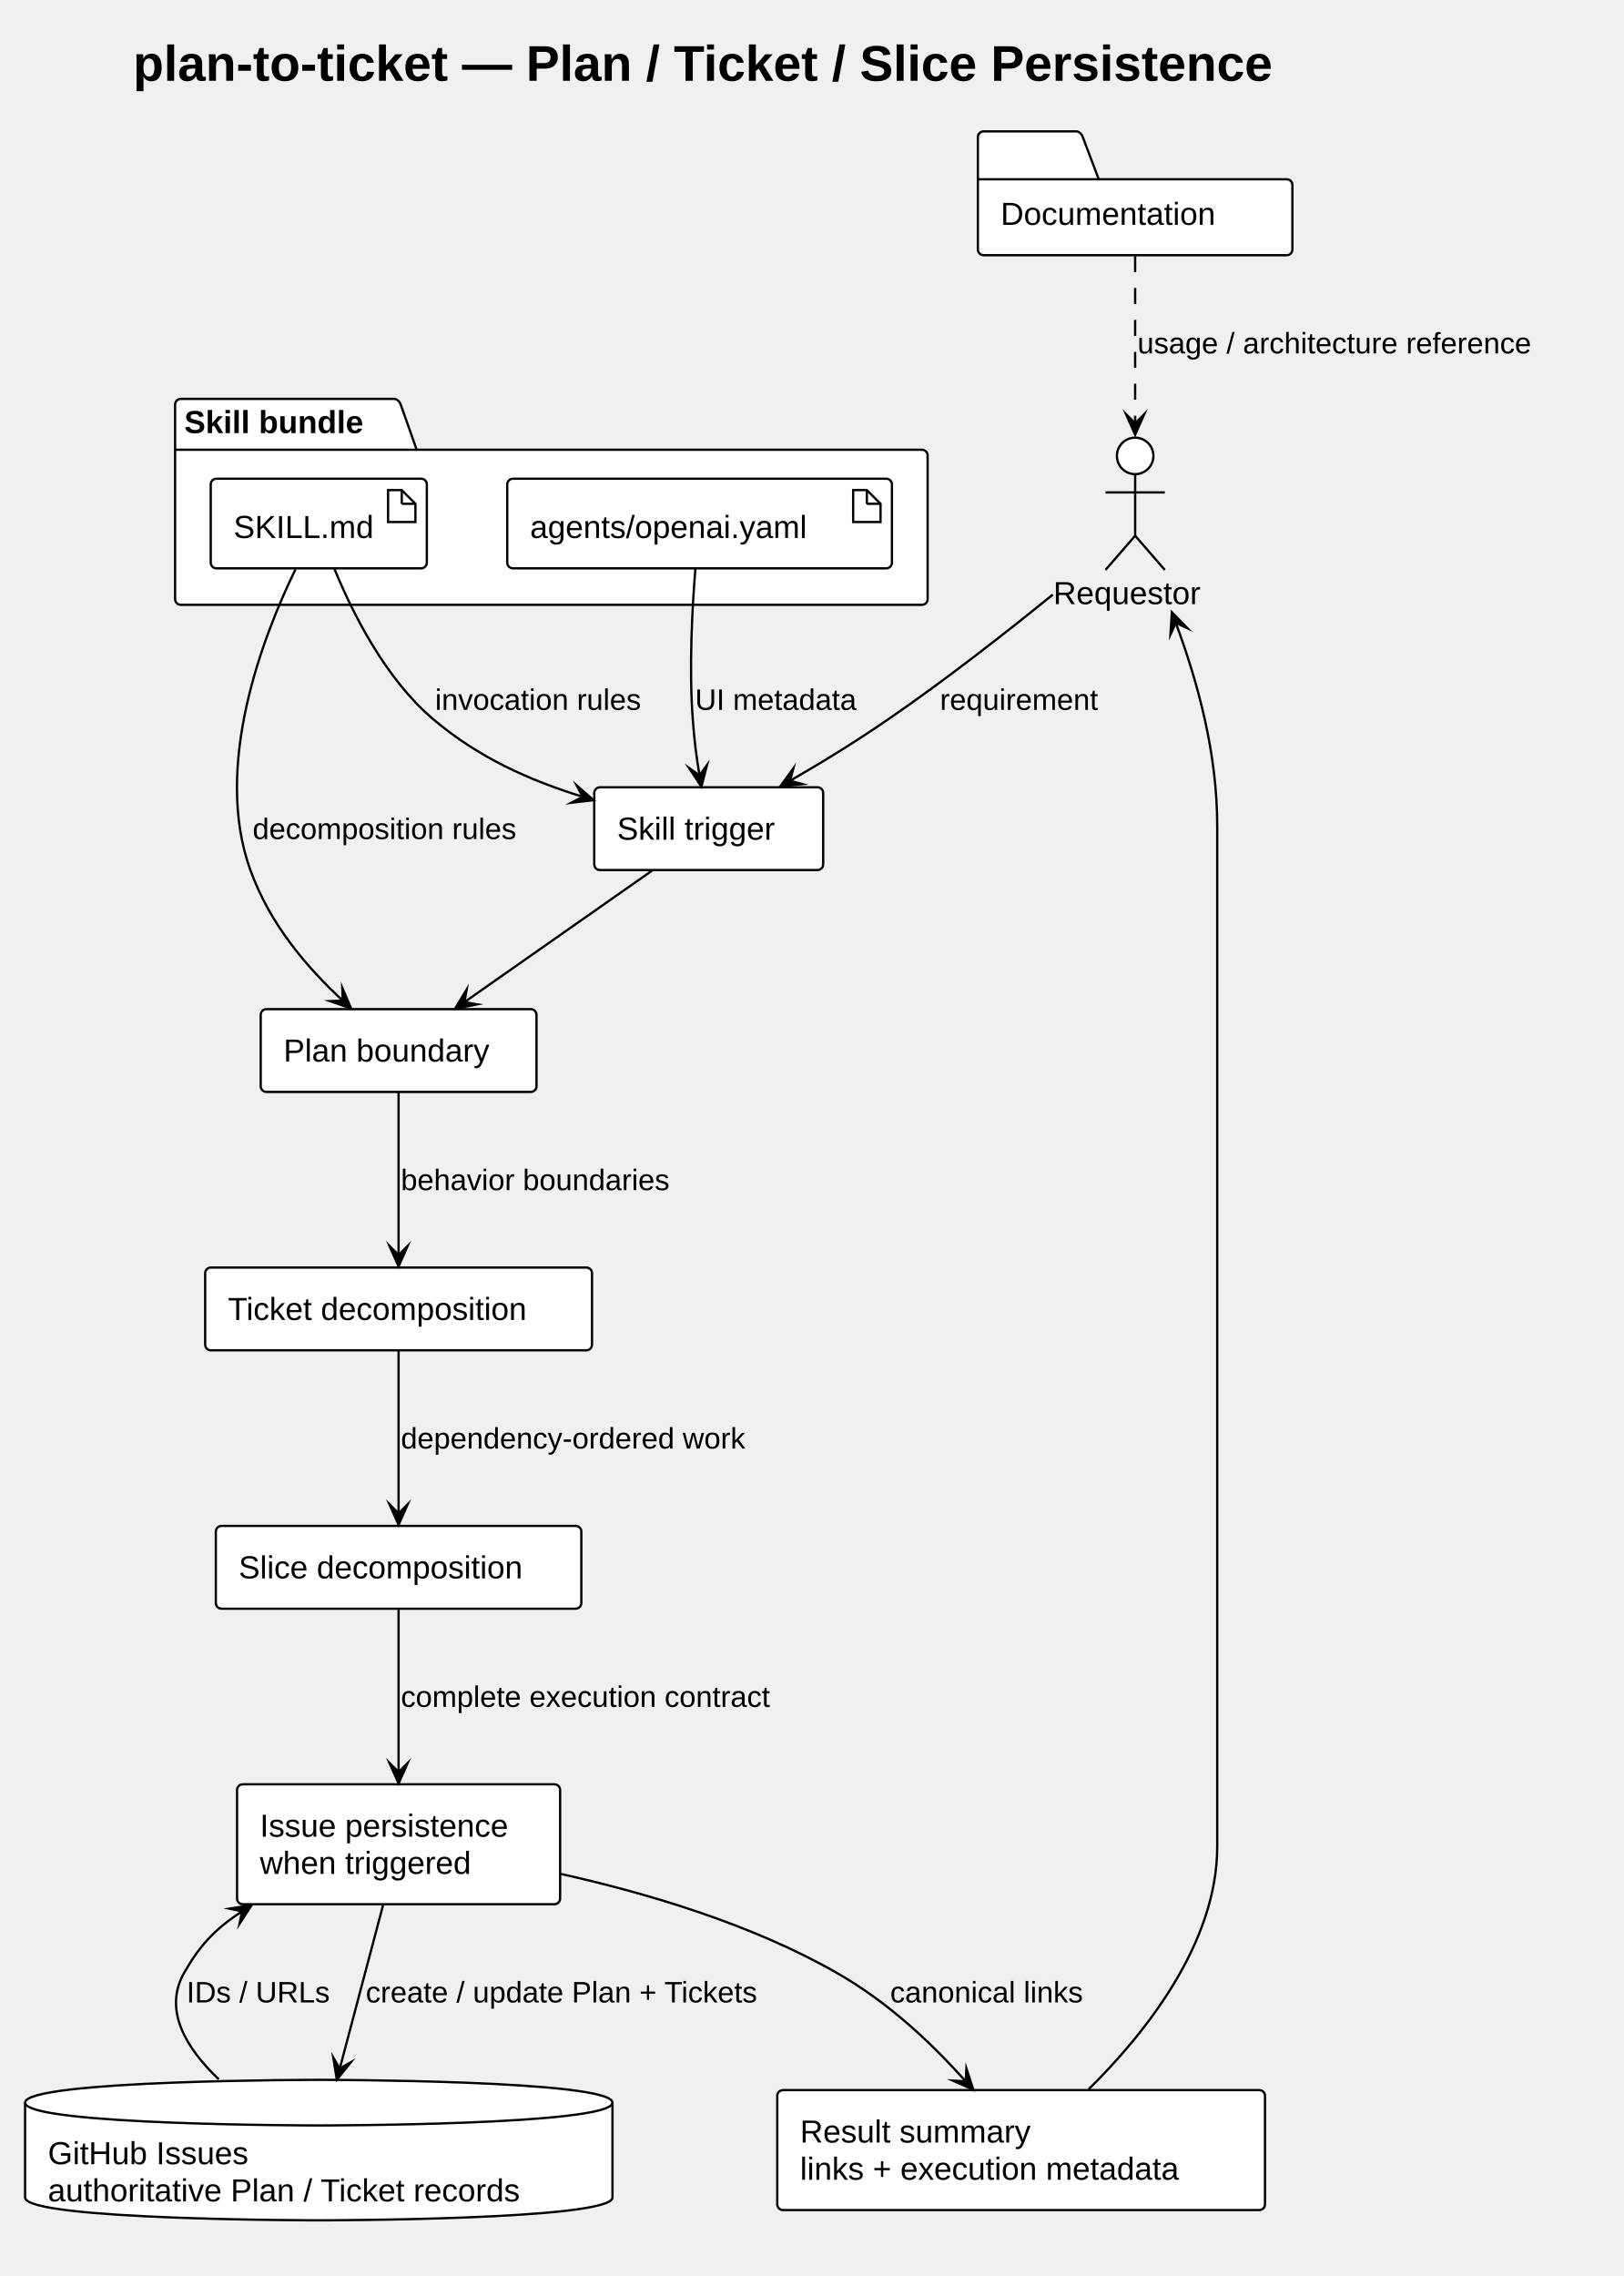
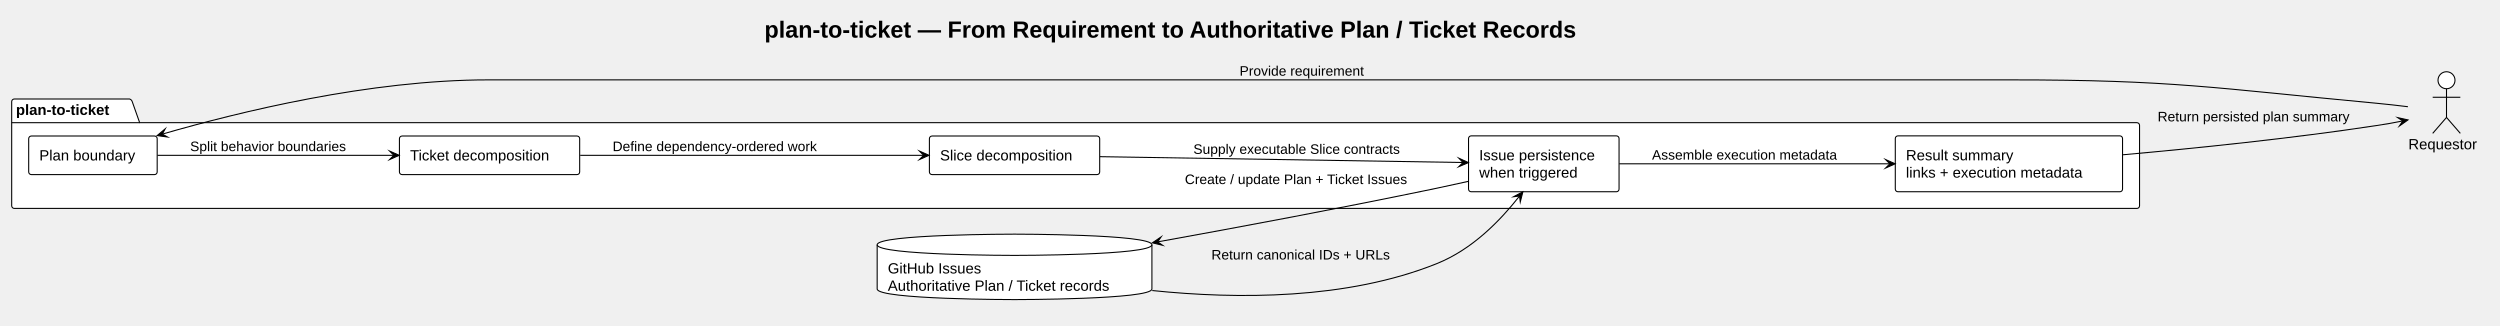
- <svg xmlns="http://www.w3.org/2000/svg" contentStyleType="text/css" data-diagram-type="DESCRIPTION" height="998px" preserveAspectRatio="none" style="width:712px;height:998px;background:#FFFFFF;" version="1.1" viewBox="0 0 712 998" width="712px" zoomAndPan="magnify">
+ <svg xmlns="http://www.w3.org/2000/svg" contentStyleType="text/css" data-diagram-type="DESCRIPTION" height="306px" preserveAspectRatio="none" style="width:2353px;height:306px;background:#FFFFFF;" version="1.1" viewBox="0 0 2353 306" width="2353px" zoomAndPan="magnify">
  <defs />
  <g>
    <g class="title" data-source-line="7">
-       <text fill="#000000" font-family="Arial" font-size="22" font-weight="700" lengthAdjust="spacing" textLength="593.946" x="58.363" y="35.421">plan-to-ticket — Plan / Ticket / Slice Persistence</text>
+       <text fill="#000000" font-family="Arial" font-size="22" font-weight="700" lengthAdjust="spacing" textLength="912.57" x="719.494" y="35.421">plan-to-ticket — From Requirement to Authoritative Plan / Ticket Records</text>
    </g>
-     <g class="cluster" data-qualified-name="bundle" data-source-line="18" id="ent0009">
-       <path d="M79.29,174.909 L173.225,174.909 A3.75,3.75 0 0 1 175.725,177.409 L182.725,197.206 L404.29,197.206 A2.5,2.5 0 0 1 406.79,199.706 L406.79,262.709 A2.5,2.5 0 0 1 404.29,265.209 L79.29,265.209 A2.5,2.5 0 0 1 76.79,262.709 L76.79,177.409 A2.5,2.5 0 0 1 79.29,174.909" fill="#FFFFFF" style="stroke:#000000;stroke-width:1;" />
-       <line style="stroke:#000000;stroke-width:1;" x1="76.79" x2="182.725" y1="197.206" y2="197.206" />
-       <text fill="#000000" font-family="Arial" font-size="14" font-weight="700" lengthAdjust="spacing" textLength="92.935" x="80.79" y="189.905">Skill bundle</text>
+     <g class="cluster" data-qualified-name="plan-to-ticket" data-source-line="11" id="ent0002">
+       <path d="M13.5,93.175 L121.954,93.175 A3.75,3.75 0 0 1 124.454,95.675 L131.454,115.472 L2011.24,115.472 A2.5,2.5 0 0 1 2013.74,117.972 L2013.74,193.675 A2.5,2.5 0 0 1 2011.24,196.175 L13.5,196.175 A2.5,2.5 0 0 1 11,193.675 L11,95.675 A2.5,2.5 0 0 1 13.5,93.175" fill="#FFFFFF" style="stroke:#000000;stroke-width:1;" />
+       <line style="stroke:#000000;stroke-width:1;" x1="11" x2="131.454" y1="115.472" y2="115.472" />
+       <text fill="#000000" font-family="Arial" font-size="14" font-weight="700" lengthAdjust="spacing" textLength="107.454" x="15" y="108.17">plan-to-ticket</text>
    </g>
-     <g class="entity" data-qualified-name="bundle.skill" data-source-line="19" id="ent0010">
-       <rect fill="#FFFFFF" height="39.297" rx="2.5" ry="2.5" style="stroke:#000000;stroke-width:1;" width="94.77" x="92.41" y="209.909" />
-       <polygon fill="#FFFFFF" points="170.18,214.909,170.18,228.909,182.18,228.909,182.18,220.909,176.18,214.909,170.18,214.909" style="stroke:#000000;stroke-width:1;stroke-linejoin:miter;stroke-miterlimit:10;" />
-       <line style="stroke:#000000;stroke-width:1;" x1="176.18" x2="176.18" y1="214.909" y2="220.909" />
-       <line style="stroke:#000000;stroke-width:1;" x1="182.18" x2="176.18" y1="220.909" y2="220.909" />
-       <text fill="#000000" font-family="Arial" font-size="14" lengthAdjust="spacing" textLength="64.77" x="102.41" y="235.905">SKILL.md</text>
+     <g class="entity" data-qualified-name="plan-to-ticket.plan" data-source-line="12" id="ent0003">
+       <rect fill="#FFFFFF" height="36.297" rx="2.5" ry="2.5" style="stroke:#000000;stroke-width:1;" width="120.939" x="27" y="128.025" />
+       <text fill="#000000" font-family="Arial" font-size="14" lengthAdjust="spacing" textLength="100.939" x="37" y="151.02">Plan boundary</text>
    </g>
-     <g class="entity" data-qualified-name="bundle.metadata" data-source-line="20" id="ent0011">
-       <rect fill="#FFFFFF" height="39.297" rx="2.5" ry="2.5" style="stroke:#000000;stroke-width:1;" width="168.701" x="222.44" y="209.909" />
-       <polygon fill="#FFFFFF" points="374.141,214.909,374.141,228.909,386.141,228.909,386.141,220.909,380.141,214.909,374.141,214.909" style="stroke:#000000;stroke-width:1;stroke-linejoin:miter;stroke-miterlimit:10;" />
-       <line style="stroke:#000000;stroke-width:1;" x1="380.141" x2="380.141" y1="214.909" y2="220.909" />
-       <line style="stroke:#000000;stroke-width:1;" x1="386.141" x2="380.141" y1="220.909" y2="220.909" />
-       <text fill="#000000" font-family="Arial" font-size="14" lengthAdjust="spacing" textLength="138.701" x="232.44" y="235.905">agents/openai.yaml</text>
+     <g class="entity" data-qualified-name="plan-to-ticket.tickets" data-source-line="13" id="ent0004">
+       <rect fill="#FFFFFF" height="36.297" rx="2.5" ry="2.5" style="stroke:#000000;stroke-width:1;" width="169.652" x="375.94" y="128.025" />
+       <text fill="#000000" font-family="Arial" font-size="14" lengthAdjust="spacing" textLength="149.652" x="385.94" y="151.02">Ticket decomposition</text>
+     </g>
+     <g class="entity" data-qualified-name="plan-to-ticket.slices" data-source-line="14" id="ent0005">
+       <rect fill="#FFFFFF" height="36.297" rx="2.5" ry="2.5" style="stroke:#000000;stroke-width:1;" width="160.28" x="874.75" y="128.025" />
+       <text fill="#000000" font-family="Arial" font-size="14" lengthAdjust="spacing" textLength="140.28" x="884.75" y="151.02">Slice decomposition</text>
+     </g>
+     <g class="entity" data-qualified-name="plan-to-ticket.persistence" data-source-line="15" id="ent0006">
+       <rect fill="#FFFFFF" height="52.594" rx="2.5" ry="2.5" style="stroke:#000000;stroke-width:1;" width="141.673" x="1382.18" y="127.885" />
+       <text fill="#000000" font-family="Arial" font-size="14" lengthAdjust="spacing" textLength="121.673" x="1392.18" y="150.88">Issue persistence</text>
+       <text fill="#000000" font-family="Arial" font-size="14" lengthAdjust="spacing" textLength="107.037" x="1392.18" y="167.177">when triggered</text>
+     </g>
+     <g class="entity" data-qualified-name="plan-to-ticket.output" data-source-line="16" id="ent0007">
+       <rect fill="#FFFFFF" height="52.594" rx="2.5" ry="2.5" style="stroke:#000000;stroke-width:1;" width="213.888" x="1783.85" y="127.885" />
+       <text fill="#000000" font-family="Arial" font-size="14" lengthAdjust="spacing" textLength="114.399" x="1793.85" y="150.88">Result summary</text>
+       <text fill="#000000" font-family="Arial" font-size="14" lengthAdjust="spacing" textLength="193.888" x="1793.85" y="167.177">links + execution metadata</text>
    </g>
    <g class="entity" data-qualified-name="requestor" data-source-line="9" id="ent0001">
-       <ellipse cx="497.799" cy="199.909" fill="#FFFFFF" rx="8" ry="8" style="stroke:#000000;stroke-width:1;" />
-       <path d="M497.799,207.909 L497.799,234.909 M484.799,215.909 L510.799,215.909 M497.799,234.909 L484.799,249.909 M497.799,234.909 L510.799,249.909" fill="none" style="stroke:#000000;stroke-width:1;" />
-       <text fill="#000000" font-family="Arial" font-size="14" lengthAdjust="spacing" textLength="71.818" x="461.89" y="264.904">Requestor</text>
+       <ellipse cx="2302.649" cy="75.525" fill="#FFFFFF" rx="8" ry="8" style="stroke:#000000;stroke-width:1;" />
+       <path d="M2302.649,83.525 L2302.649,110.525 M2289.649,91.525 L2315.649,91.525 M2302.649,110.525 L2289.649,125.525 M2302.649,110.525 L2315.649,125.525" fill="none" style="stroke:#000000;stroke-width:1;" />
+       <text fill="#000000" font-family="Arial" font-size="14" lengthAdjust="spacing" textLength="71.818" x="2266.74" y="140.52">Requestor</text>
    </g>
-     <g class="entity" data-qualified-name="trigger" data-source-line="10" id="ent0002">
-       <rect fill="#FFFFFF" height="36.297" rx="2.5" ry="2.5" style="stroke:#000000;stroke-width:1;" width="100.391" x="260.6" y="345.209" />
-       <text fill="#000000" font-family="Arial" font-size="14" lengthAdjust="spacing" textLength="80.391" x="270.6" y="368.204">Skill trigger</text>
+     <g class="entity" data-qualified-name="issues" data-source-line="19" id="ent0008">
+       <path d="M825.59,230.385 C825.59,220.385 954.884,220.385 954.884,220.385 C954.884,220.385 1084.178,220.385 1084.178,230.385 L1084.178,271.979 C1084.178,281.979 954.884,281.979 954.884,281.979 C954.884,281.979 825.59,281.979 825.59,271.979 L825.59,230.385" fill="#FFFFFF" style="stroke:#000000;stroke-width:1;" />
+       <path d="M825.59,230.385 C825.59,240.385 954.884,240.385 954.884,240.385 C954.884,240.385 1084.178,240.385 1084.178,230.385" fill="none" style="stroke:#000000;stroke-width:1;" />
+       <text fill="#000000" font-family="Arial" font-size="14" lengthAdjust="spacing" textLength="96.462" x="835.59" y="257.38">GitHub Issues</text>
+       <text fill="#000000" font-family="Arial" font-size="14" lengthAdjust="spacing" textLength="238.588" x="835.59" y="273.677">Authoritative Plan / Ticket records</text>
    </g>
-     <g class="entity" data-qualified-name="plan" data-source-line="11" id="ent0003">
-       <rect fill="#FFFFFF" height="36.297" rx="2.5" ry="2.5" style="stroke:#000000;stroke-width:1;" width="120.939" x="114.33" y="442.499" />
-       <text fill="#000000" font-family="Arial" font-size="14" lengthAdjust="spacing" textLength="100.939" x="124.33" y="465.495">Plan boundary</text>
+     <g class="link" data-entity-1="ent0001" data-entity-2="ent0003" data-link-type="dependency" data-source-line="21" id="lnk9">
+       <path d="M2266.32,100.445 C2256.73,99.255 2246.35,98.075 2236.74,97.175 C2083.79,82.885 2045.42,75.175 1891.8,75.175 C459.77,75.175 459.77,75.175 459.77,75.175 C348.03,75.175 225.503,105.186 152.733,126.227" fill="none" id="requestor-to-plan" style="stroke:#000000;stroke-width:1;" />
+       <polygon fill="#000000" points="147.93,127.615,157.687,128.958,152.733,126.227,155.465,121.273,147.93,127.615" style="stroke:#000000;stroke-width:1;stroke-linejoin:miter;stroke-miterlimit:10;" />
+       <text fill="#000000" font-family="Arial" font-size="13" lengthAdjust="spacing" textLength="133.612" x="1166.68" y="71.242">Provide requirement</text>
    </g>
-     <g class="entity" data-qualified-name="tickets" data-source-line="12" id="ent0004">
-       <rect fill="#FFFFFF" height="36.297" rx="2.5" ry="2.5" style="stroke:#000000;stroke-width:1;" width="169.652" x="89.97" y="555.799" />
-       <text fill="#000000" font-family="Arial" font-size="14" lengthAdjust="spacing" textLength="149.652" x="99.97" y="578.794">Ticket decomposition</text>
+     <g class="link" data-entity-1="ent0003" data-entity-2="ent0004" data-link-type="dependency" data-source-line="22" id="lnk10">
+       <path d="M148.12,146.175 C209.73,146.175 301.37,146.175 370.7,146.175" fill="none" id="plan-to-tickets" style="stroke:#000000;stroke-width:1;" />
+       <polygon fill="#000000" points="375.7,146.175,366.7,142.175,370.7,146.175,366.7,150.175,375.7,146.175" style="stroke:#000000;stroke-width:1;stroke-linejoin:miter;stroke-miterlimit:10;" />
+       <text fill="#000000" font-family="Arial" font-size="13" lengthAdjust="spacing" textLength="166.778" x="178.94" y="142.242">Split behavior boundaries</text>
    </g>
-     <g class="entity" data-qualified-name="slices" data-source-line="13" id="ent0005">
-       <rect fill="#FFFFFF" height="36.297" rx="2.5" ry="2.5" style="stroke:#000000;stroke-width:1;" width="160.28" x="94.65" y="669.099" />
-       <text fill="#000000" font-family="Arial" font-size="14" lengthAdjust="spacing" textLength="140.28" x="104.65" y="692.095">Slice decomposition</text>
+     <g class="link" data-entity-1="ent0004" data-entity-2="ent0005" data-link-type="dependency" data-source-line="23" id="lnk11">
+       <path d="M546.08,146.175 C638.1,146.175 779.28,146.175 869.36,146.175" fill="none" id="tickets-to-slices" style="stroke:#000000;stroke-width:1;" />
+       <polygon fill="#000000" points="874.36,146.175,865.36,142.175,869.36,146.175,865.36,150.175,874.36,146.175" style="stroke:#000000;stroke-width:1;stroke-linejoin:miter;stroke-miterlimit:10;" />
+       <text fill="#000000" font-family="Arial" font-size="13" lengthAdjust="spacing" textLength="218.061" x="576.59" y="142.242">Define dependency-ordered work</text>
    </g>
-     <g class="entity" data-qualified-name="persistence" data-source-line="14" id="ent0006">
-       <rect fill="#FFFFFF" height="52.594" rx="2.5" ry="2.5" style="stroke:#000000;stroke-width:1;" width="141.673" x="103.96" y="782.389" />
-       <text fill="#000000" font-family="Arial" font-size="14" lengthAdjust="spacing" textLength="121.673" x="113.96" y="805.385">Issue persistence</text>
-       <text fill="#000000" font-family="Arial" font-size="14" lengthAdjust="spacing" textLength="107.037" x="113.96" y="821.681">when triggered</text>
+     <g class="link" data-entity-1="ent0005" data-entity-2="ent0006" data-link-type="dependency" data-source-line="24" id="lnk12">
+       <path d="M1035.32,147.455 C1131.13,149.005 1285.671,151.495 1377.041,152.965" fill="none" id="slices-to-persistence" style="stroke:#000000;stroke-width:1;" />
+       <polygon fill="#000000" points="1382.04,153.045,1373.105,148.901,1377.041,152.965,1372.977,156.9,1382.04,153.045" style="stroke:#000000;stroke-width:1;stroke-linejoin:miter;stroke-miterlimit:10;" />
+       <text fill="#000000" font-family="Arial" font-size="13" lengthAdjust="spacing" textLength="220.086" x="1123.18" y="144.832">Supply executable Slice contracts</text>
    </g>
-     <g class="entity" data-qualified-name="issues" data-source-line="15" id="ent0007">
-       <path d="M11,921.989 C11,911.989 139.795,911.989 139.795,911.989 C139.795,911.989 268.59,911.989 268.59,921.989 L268.59,963.583 C268.59,973.583 139.795,973.583 139.795,973.583 C139.795,973.583 11,973.583 11,963.583 L11,921.989" fill="#FFFFFF" style="stroke:#000000;stroke-width:1;" />
-       <path d="M11,921.989 C11,931.989 139.795,931.989 139.795,931.989 C139.795,931.989 268.59,931.989 268.59,921.989" fill="none" style="stroke:#000000;stroke-width:1;" />
-       <text fill="#000000" font-family="Arial" font-size="14" lengthAdjust="spacing" textLength="96.462" x="21" y="948.985">GitHub Issues</text>
-       <text fill="#000000" font-family="Arial" font-size="14" lengthAdjust="spacing" textLength="237.59" x="21" y="965.281">authoritative Plan / Ticket records</text>
+     <g class="link" data-entity-1="ent0006" data-entity-2="ent0008" data-link-type="dependency" data-source-line="25" id="lnk13">
+       <path d="M1381.74,170.755 C1371.83,172.985 1361.76,175.185 1352.18,177.175 C1263.11,195.745 1167.231,213.648 1089.581,227.648" fill="none" id="persistence-to-issues" style="stroke:#000000;stroke-width:1;" />
+       <polygon fill="#000000" points="1084.66,228.535,1094.227,230.875,1089.581,227.648,1092.807,223.002,1084.66,228.535" style="stroke:#000000;stroke-width:1;stroke-linejoin:miter;stroke-miterlimit:10;" />
+       <text fill="#000000" font-family="Arial" font-size="13" lengthAdjust="spacing" textLength="236.723" x="1115.18" y="173.242">Create / update Plan + Ticket Issues</text>
    </g>
-     <g class="entity" data-qualified-name="output" data-source-line="16" id="ent0008">
-       <rect fill="#FFFFFF" height="52.594" rx="2.5" ry="2.5" style="stroke:#000000;stroke-width:1;" width="213.888" x="340.85" y="916.489" />
-       <text fill="#000000" font-family="Arial" font-size="14" lengthAdjust="spacing" textLength="114.399" x="350.85" y="939.485">Result summary</text>
-       <text fill="#000000" font-family="Arial" font-size="14" lengthAdjust="spacing" textLength="193.888" x="350.85" y="955.781">links + execution metadata</text>
+     <g class="link" data-entity-1="ent0008" data-entity-2="ent0006" data-link-type="dependency" data-source-line="26" id="lnk14">
+       <path d="M1084.51,273.455 C1164.38,281.725 1267.57,282.115 1352.18,248.175 C1386.21,234.535 1412.329,207.215 1430.209,184.485" fill="none" id="issues-to-persistence" style="stroke:#000000;stroke-width:1;" />
+       <polygon fill="#000000" points="1433.3,180.555,1424.592,185.156,1430.209,184.485,1430.88,190.102,1433.3,180.555" style="stroke:#000000;stroke-width:1;stroke-linejoin:miter;stroke-miterlimit:10;" />
+       <text fill="#000000" font-family="Arial" font-size="13" lengthAdjust="spacing" textLength="186.437" x="1140.18" y="244.242">Return canonical IDs + URLs</text>
    </g>
-     <g class="entity" data-qualified-name="docs" data-source-line="22" id="ent0012">
-       <path d="M431.33,57.609 L472.33,57.609 A3.75,3.75 0 0 1 474.83,60.109 L481.83,78.609 L564.256,78.609 A2.5,2.5 0 0 1 566.756,81.109 L566.756,109.406 A2.5,2.5 0 0 1 564.256,111.906 L431.33,111.906 A2.5,2.5 0 0 1 428.83,109.406 L428.83,60.109 A2.5,2.5 0 0 1 431.33,57.609" fill="#FFFFFF" style="stroke:#000000;stroke-width:1;" />
-       <line style="stroke:#000000;stroke-width:1;" x1="428.83" x2="481.83" y1="78.609" y2="78.609" />
-       <text fill="#000000" font-family="Arial" font-size="14" lengthAdjust="spacing" textLength="107.926" x="438.83" y="98.605">Documentation</text>
+     <g class="link" data-entity-1="ent0006" data-entity-2="ent0007" data-link-type="dependency" data-source-line="27" id="lnk15">
+       <path d="M1524.03,154.175 C1594.17,154.175 1698,154.175 1778.73,154.175" fill="none" id="persistence-to-output" style="stroke:#000000;stroke-width:1;" />
+       <polygon fill="#000000" points="1783.73,154.175,1774.73,150.175,1778.73,154.175,1774.73,158.175,1783.73,154.175" style="stroke:#000000;stroke-width:1;stroke-linejoin:miter;stroke-miterlimit:10;" />
+       <text fill="#000000" font-family="Arial" font-size="13" lengthAdjust="spacing" textLength="198.212" x="1554.85" y="150.242">Assemble execution metadata</text>
    </g>
-     <g class="link" data-entity-1="ent0001" data-entity-2="ent0002" data-link-type="dependency" data-source-line="24" id="lnk13">
-       <path d="M461.68,260.729 C441.09,277.449 414.54,298.219 389.79,315.209 C374.52,325.689 361.198,333.845 346.458,342.375" fill="none" id="requestor-to-trigger" style="stroke:#000000;stroke-width:1;" />
-       <polygon fill="#000000" points="342.13,344.879,351.923,343.834,346.458,342.375,347.916,336.909,342.13,344.879" style="stroke:#000000;stroke-width:1;stroke-linejoin:miter;stroke-miterlimit:10;" />
-       <text fill="#000000" font-family="Arial" font-size="13" lengthAdjust="spacing" textLength="80.787" x="412.17" y="311.276">requirement</text>
-     </g>
-     <g class="link" data-entity-1="ent0002" data-entity-2="ent0003" data-link-type="dependency" data-source-line="25" id="lnk14">
-       <path d="M285.85,381.829 C261.31,399.029 228.166,422.261 203.676,439.411" fill="none" id="trigger-to-plan" style="stroke:#000000;stroke-width:1;" />
-       <polygon fill="#000000" points="199.58,442.279,209.247,440.393,203.676,439.411,204.658,433.84,199.58,442.279" style="stroke:#000000;stroke-width:1;stroke-linejoin:miter;stroke-miterlimit:10;" />
-     </g>
-     <g class="link" data-entity-1="ent0003" data-entity-2="ent0004" data-link-type="dependency" data-source-line="26" id="lnk15">
-       <path d="M174.79,479.039 C174.79,499.829 174.79,529.419 174.79,550.309" fill="none" id="plan-to-tickets" style="stroke:#000000;stroke-width:1;" />
-       <polygon fill="#000000" points="174.79,555.309,178.79,546.309,174.79,550.309,170.79,546.309,174.79,555.309" style="stroke:#000000;stroke-width:1;stroke-linejoin:miter;stroke-miterlimit:10;" />
-       <text fill="#000000" font-family="Arial" font-size="13" lengthAdjust="spacing" textLength="133.821" x="175.79" y="521.866">behavior boundaries</text>
-     </g>
-     <g class="link" data-entity-1="ent0004" data-entity-2="ent0005" data-link-type="dependency" data-source-line="27" id="lnk16">
-       <path d="M174.79,592.339 C174.79,613.119 174.79,642.709 174.79,663.609" fill="none" id="tickets-to-slices" style="stroke:#000000;stroke-width:1;" />
-       <polygon fill="#000000" points="174.79,668.609,178.79,659.609,174.79,663.609,170.79,659.609,174.79,668.609" style="stroke:#000000;stroke-width:1;stroke-linejoin:miter;stroke-miterlimit:10;" />
-       <text fill="#000000" font-family="Arial" font-size="13" lengthAdjust="spacing" textLength="171.495" x="175.79" y="635.166">dependency-ordered work</text>
-     </g>
-     <g class="link" data-entity-1="ent0005" data-entity-2="ent0006" data-link-type="dependency" data-source-line="28" id="lnk17">
-       <path d="M174.79,705.869 C174.79,725.989 174.79,754.069 174.79,777.039" fill="none" id="slices-to-persistence" style="stroke:#000000;stroke-width:1;" />
-       <polygon fill="#000000" points="174.79,782.039,178.79,773.039,174.79,777.039,170.79,773.039,174.79,782.039" style="stroke:#000000;stroke-width:1;stroke-linejoin:miter;stroke-miterlimit:10;" />
-       <text fill="#000000" font-family="Arial" font-size="13" lengthAdjust="spacing" textLength="186.958" x="175.79" y="748.456">complete execution contract</text>
-     </g>
-     <g class="link" data-entity-1="ent0006" data-entity-2="ent0007" data-link-type="dependency" data-source-line="29" id="lnk18">
-       <path d="M167.96,835.469 C162.15,857.399 155.091,884.056 148.991,907.076" fill="none" id="persistence-to-issues" style="stroke:#000000;stroke-width:1;" />
-       <polygon fill="#000000" points="147.71,911.909,153.882,904.234,148.991,907.076,146.149,902.185,147.71,911.909" style="stroke:#000000;stroke-width:1;stroke-linejoin:miter;stroke-miterlimit:10;" />
-       <text fill="#000000" font-family="Arial" font-size="13" lengthAdjust="spacing" textLength="197.044" x="160.39" y="878.056">create / update Plan + Tickets</text>
-     </g>
-     <g class="link" data-entity-1="ent0007" data-entity-2="ent0006" data-link-type="dependency" data-source-line="30" id="lnk19">
-       <path d="M95.92,911.739 C81.57,898.079 71.45,881.329 80.79,864.989 C87.75,852.819 94.354,845.803 106.174,838.083" fill="none" id="issues-to-persistence" style="stroke:#000000;stroke-width:1;" />
-       <polygon fill="#000000" points="110.36,835.349,100.638,836.922,106.174,838.083,105.012,843.62,110.36,835.349" style="stroke:#000000;stroke-width:1;stroke-linejoin:miter;stroke-miterlimit:10;" />
-       <text fill="#000000" font-family="Arial" font-size="13" lengthAdjust="spacing" textLength="65.825" x="81.79" y="878.056">IDs / URLs</text>
-     </g>
-     <g class="link" data-entity-1="ent0006" data-entity-2="ent0008" data-link-type="dependency" data-source-line="31" id="lnk20">
-       <path d="M245.97,821.699 C283.62,830.099 329.61,843.719 366.79,864.989 C390.01,878.259 408.388,895.821 423.488,912.621" fill="none" id="persistence-to-output" style="stroke:#000000;stroke-width:1;" />
-       <polygon fill="#000000" points="426.83,916.339,423.789,906.972,423.488,912.621,417.839,912.32,426.83,916.339" style="stroke:#000000;stroke-width:1;stroke-linejoin:miter;stroke-miterlimit:10;" />
-       <text fill="#000000" font-family="Arial" font-size="13" lengthAdjust="spacing" textLength="95.78" x="390.36" y="878.056">canonical links</text>
-     </g>
-     <g class="link" data-entity-1="ent0008" data-entity-2="ent0001" data-link-type="dependency" data-source-line="32" id="lnk21">
-       <path d="M477.39,916.129 C502.27,891.579 533.79,852.109 533.79,809.689 C533.79,362.349 533.79,362.349 533.79,362.349 C533.79,329.859 525.212,299.09 515.632,273.14" fill="none" id="output-to-requestor" style="stroke:#000000;stroke-width:1;" />
-       <polygon fill="#000000" points="513.9,268.449,513.264,278.278,515.632,273.14,520.769,275.507,513.9,268.449" style="stroke:#000000;stroke-width:1;stroke-linejoin:miter;stroke-miterlimit:10;" />
-     </g>
-     <g class="link" data-entity-1="ent0010" data-entity-2="ent0002" data-link-type="dependency" data-source-line="34" id="lnk22">
-       <path d="M146.69,249.519 C154.48,268.519 168.86,297.409 189.79,315.209 C209.89,332.289 232.125,342.117 255.515,349.377" fill="none" id="skill-to-trigger" style="stroke:#000000;stroke-width:1;" />
-       <polygon fill="#000000" points="260.29,350.859,252.88,344.371,255.515,349.377,250.509,352.012,260.29,350.859" style="stroke:#000000;stroke-width:1;stroke-linejoin:miter;stroke-miterlimit:10;" />
-       <text fill="#000000" font-family="Arial" font-size="13" lengthAdjust="spacing" textLength="103.613" x="190.79" y="311.276">invocation rules</text>
-     </g>
-     <g class="link" data-entity-1="ent0010" data-entity-2="ent0003" data-link-type="dependency" data-source-line="35" id="lnk23">
-       <path d="M129.58,249.639 C115.4,278.769 93.26,335.769 109.79,381.499 C118.55,405.729 134.802,424.331 150.302,438.771" fill="none" id="skill-to-plan" style="stroke:#000000;stroke-width:1;" />
-       <polygon fill="#000000" points="153.96,442.179,150.101,433.118,150.302,438.771,144.648,438.971,153.96,442.179" style="stroke:#000000;stroke-width:1;stroke-linejoin:miter;stroke-miterlimit:10;" />
-       <text fill="#000000" font-family="Arial" font-size="13" lengthAdjust="spacing" textLength="131.606" x="110.79" y="367.916">decomposition rules</text>
-     </g>
-     <g class="link" data-entity-1="ent0011" data-entity-2="ent0002" data-link-type="dependency" data-source-line="36" id="lnk24">
-       <path d="M304.95,249.409 C303.55,266.579 302.13,292.619 303.79,315.209 C304.53,325.109 305.287,331.158 306.767,340.028" fill="none" id="metadata-to-trigger" style="stroke:#000000;stroke-width:1;" />
-       <polygon fill="#000000" points="307.59,344.959,310.054,335.424,306.767,340.028,302.163,336.74,307.59,344.959" style="stroke:#000000;stroke-width:1;stroke-linejoin:miter;stroke-miterlimit:10;" />
-       <text fill="#000000" font-family="Arial" font-size="13" lengthAdjust="spacing" textLength="80.488" x="304.79" y="311.276">UI metadata</text>
-     </g>
-     <g class="link" data-entity-1="ent0012" data-entity-2="ent0001" data-link-type="dependency" data-source-line="37" id="lnk25">
-       <path d="M497.79,112.279 C497.79,134.299 497.79,160.899 497.79,185.599" fill="none" id="docs-to-requestor" style="stroke:#000000;stroke-width:1;stroke-dasharray:7,7;" />
-       <polygon fill="#000000" points="497.79,190.599,501.79,181.599,497.79,185.599,493.79,181.599,497.79,190.599" style="stroke:#000000;stroke-width:1;stroke-linejoin:miter;stroke-miterlimit:10;" />
-       <text fill="#000000" font-family="Arial" font-size="13" lengthAdjust="spacing" textLength="197.882" x="498.79" y="154.976">usage / architecture reference</text>
+     <g class="link" data-entity-1="ent0007" data-entity-2="ent0001" data-link-type="dependency" data-source-line="28" id="lnk16">
+       <path d="M1998.19,145.665 C2066.54,139.565 2157.12,130.275 2236.74,118.175 C2246.4,116.715 2251.898,115.768 2261.477,113.848" fill="none" id="output-to-requestor" style="stroke:#000000;stroke-width:1;" />
+       <polygon fill="#000000" points="2266.38,112.865,2256.769,110.712,2261.477,113.848,2258.341,118.556,2266.38,112.865" style="stroke:#000000;stroke-width:1;stroke-linejoin:miter;stroke-miterlimit:10;" />
+       <text fill="#000000" font-family="Arial" font-size="13" lengthAdjust="spacing" textLength="205.861" x="2030.74" y="114.242">Return persisted plan summary</text>
    </g>
  </g>
</svg>
